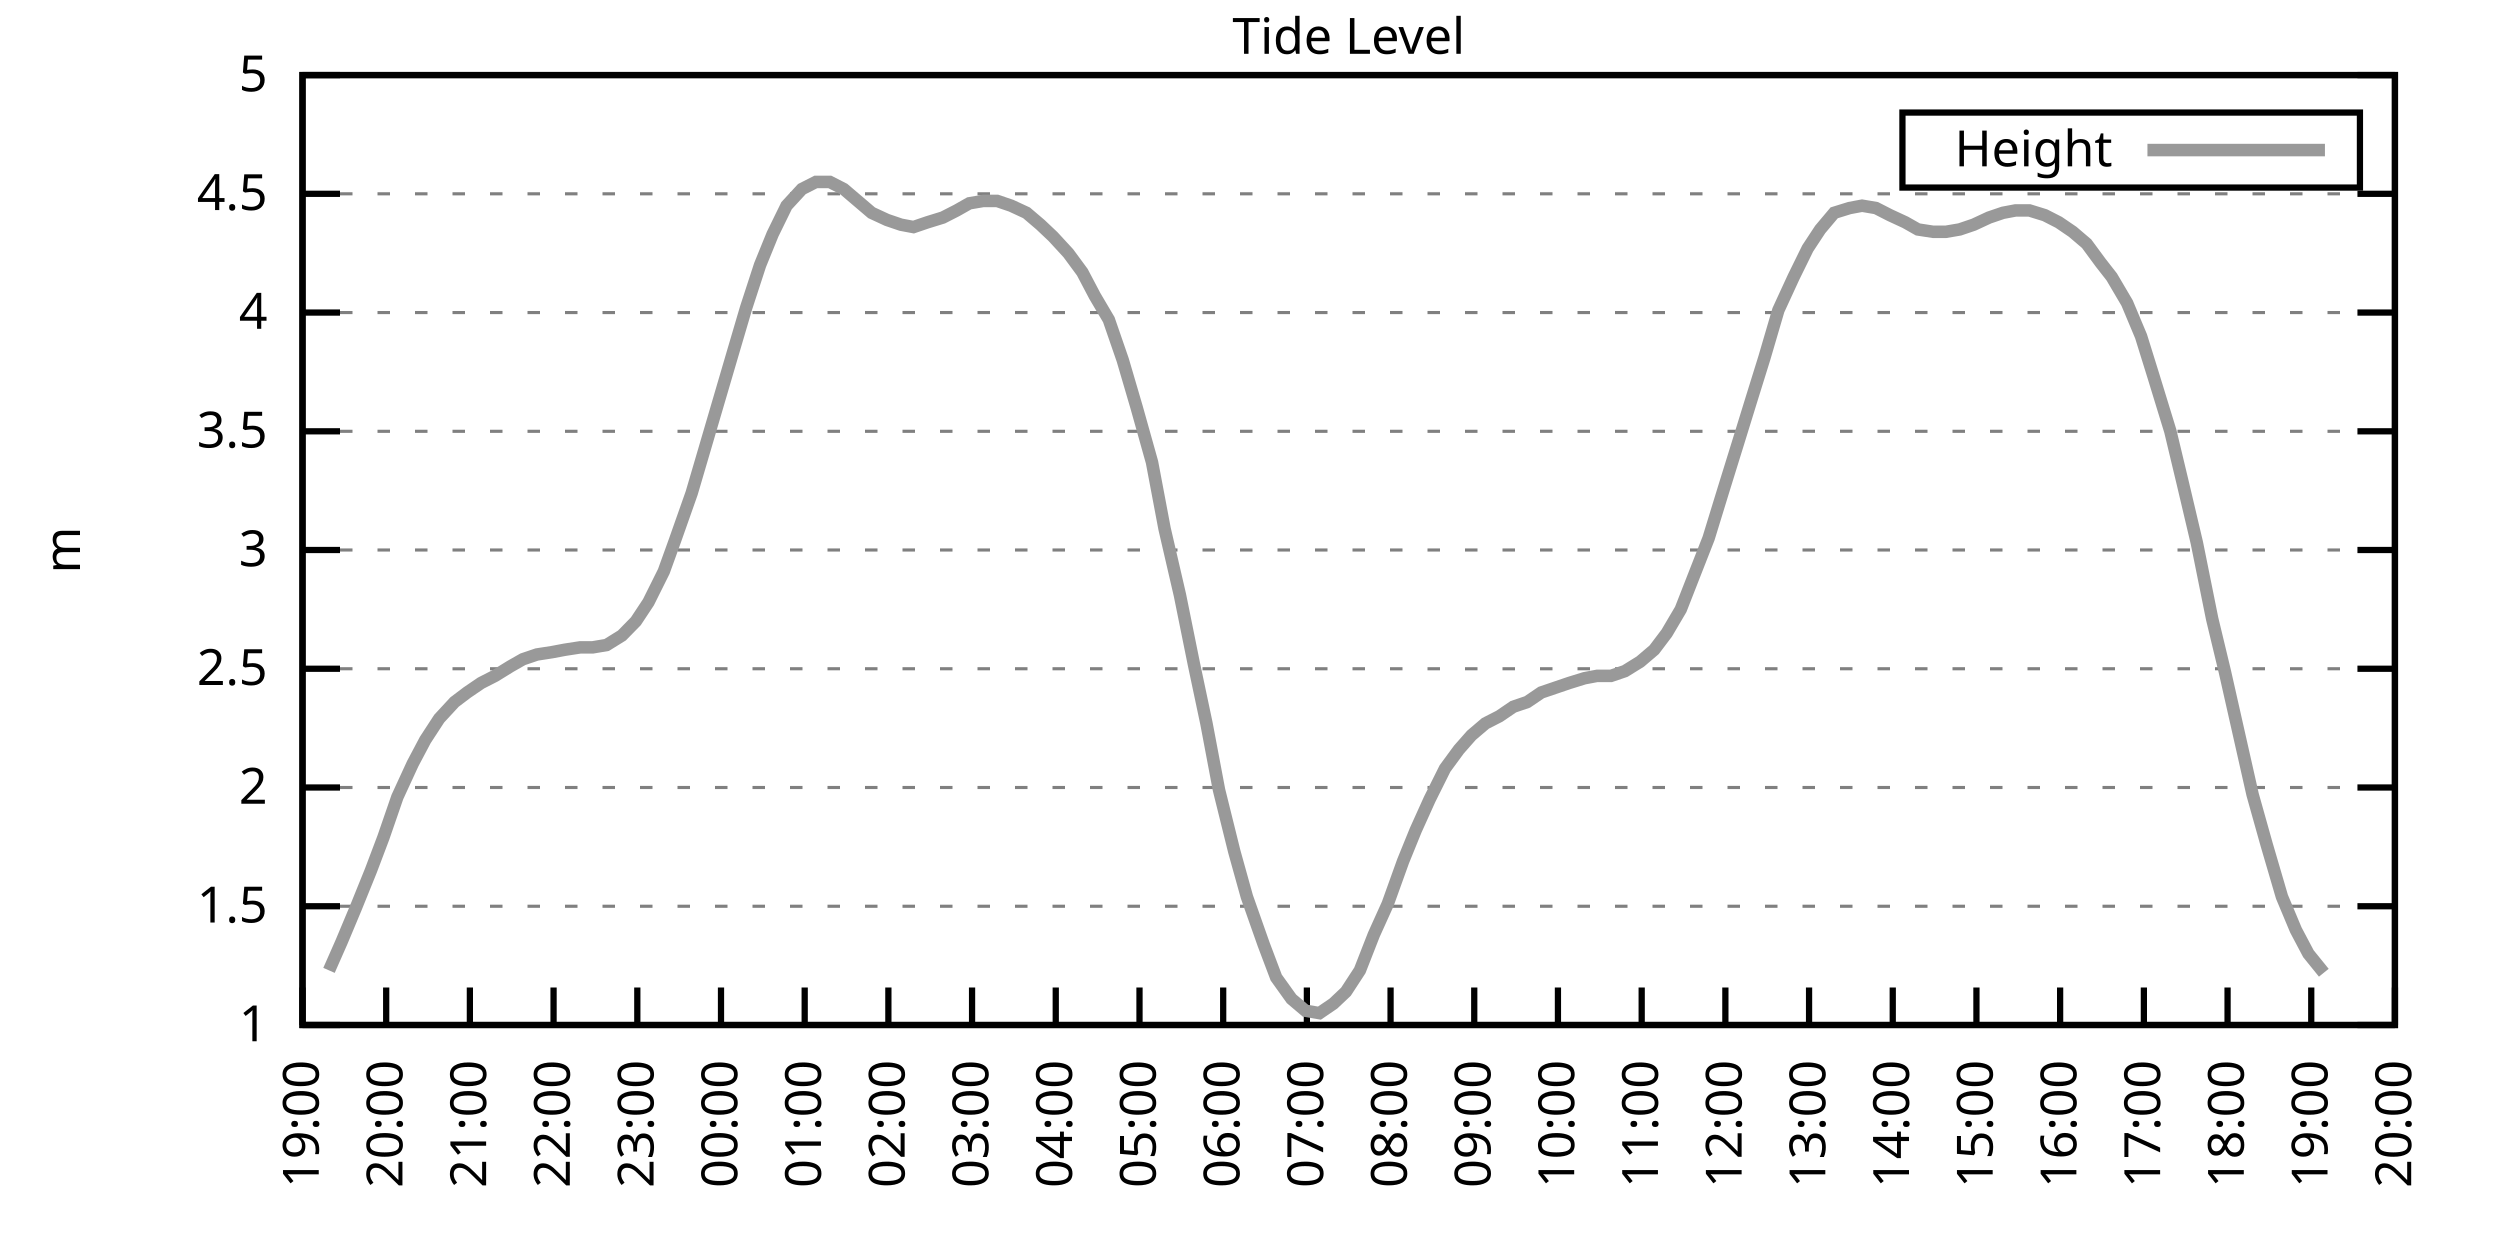
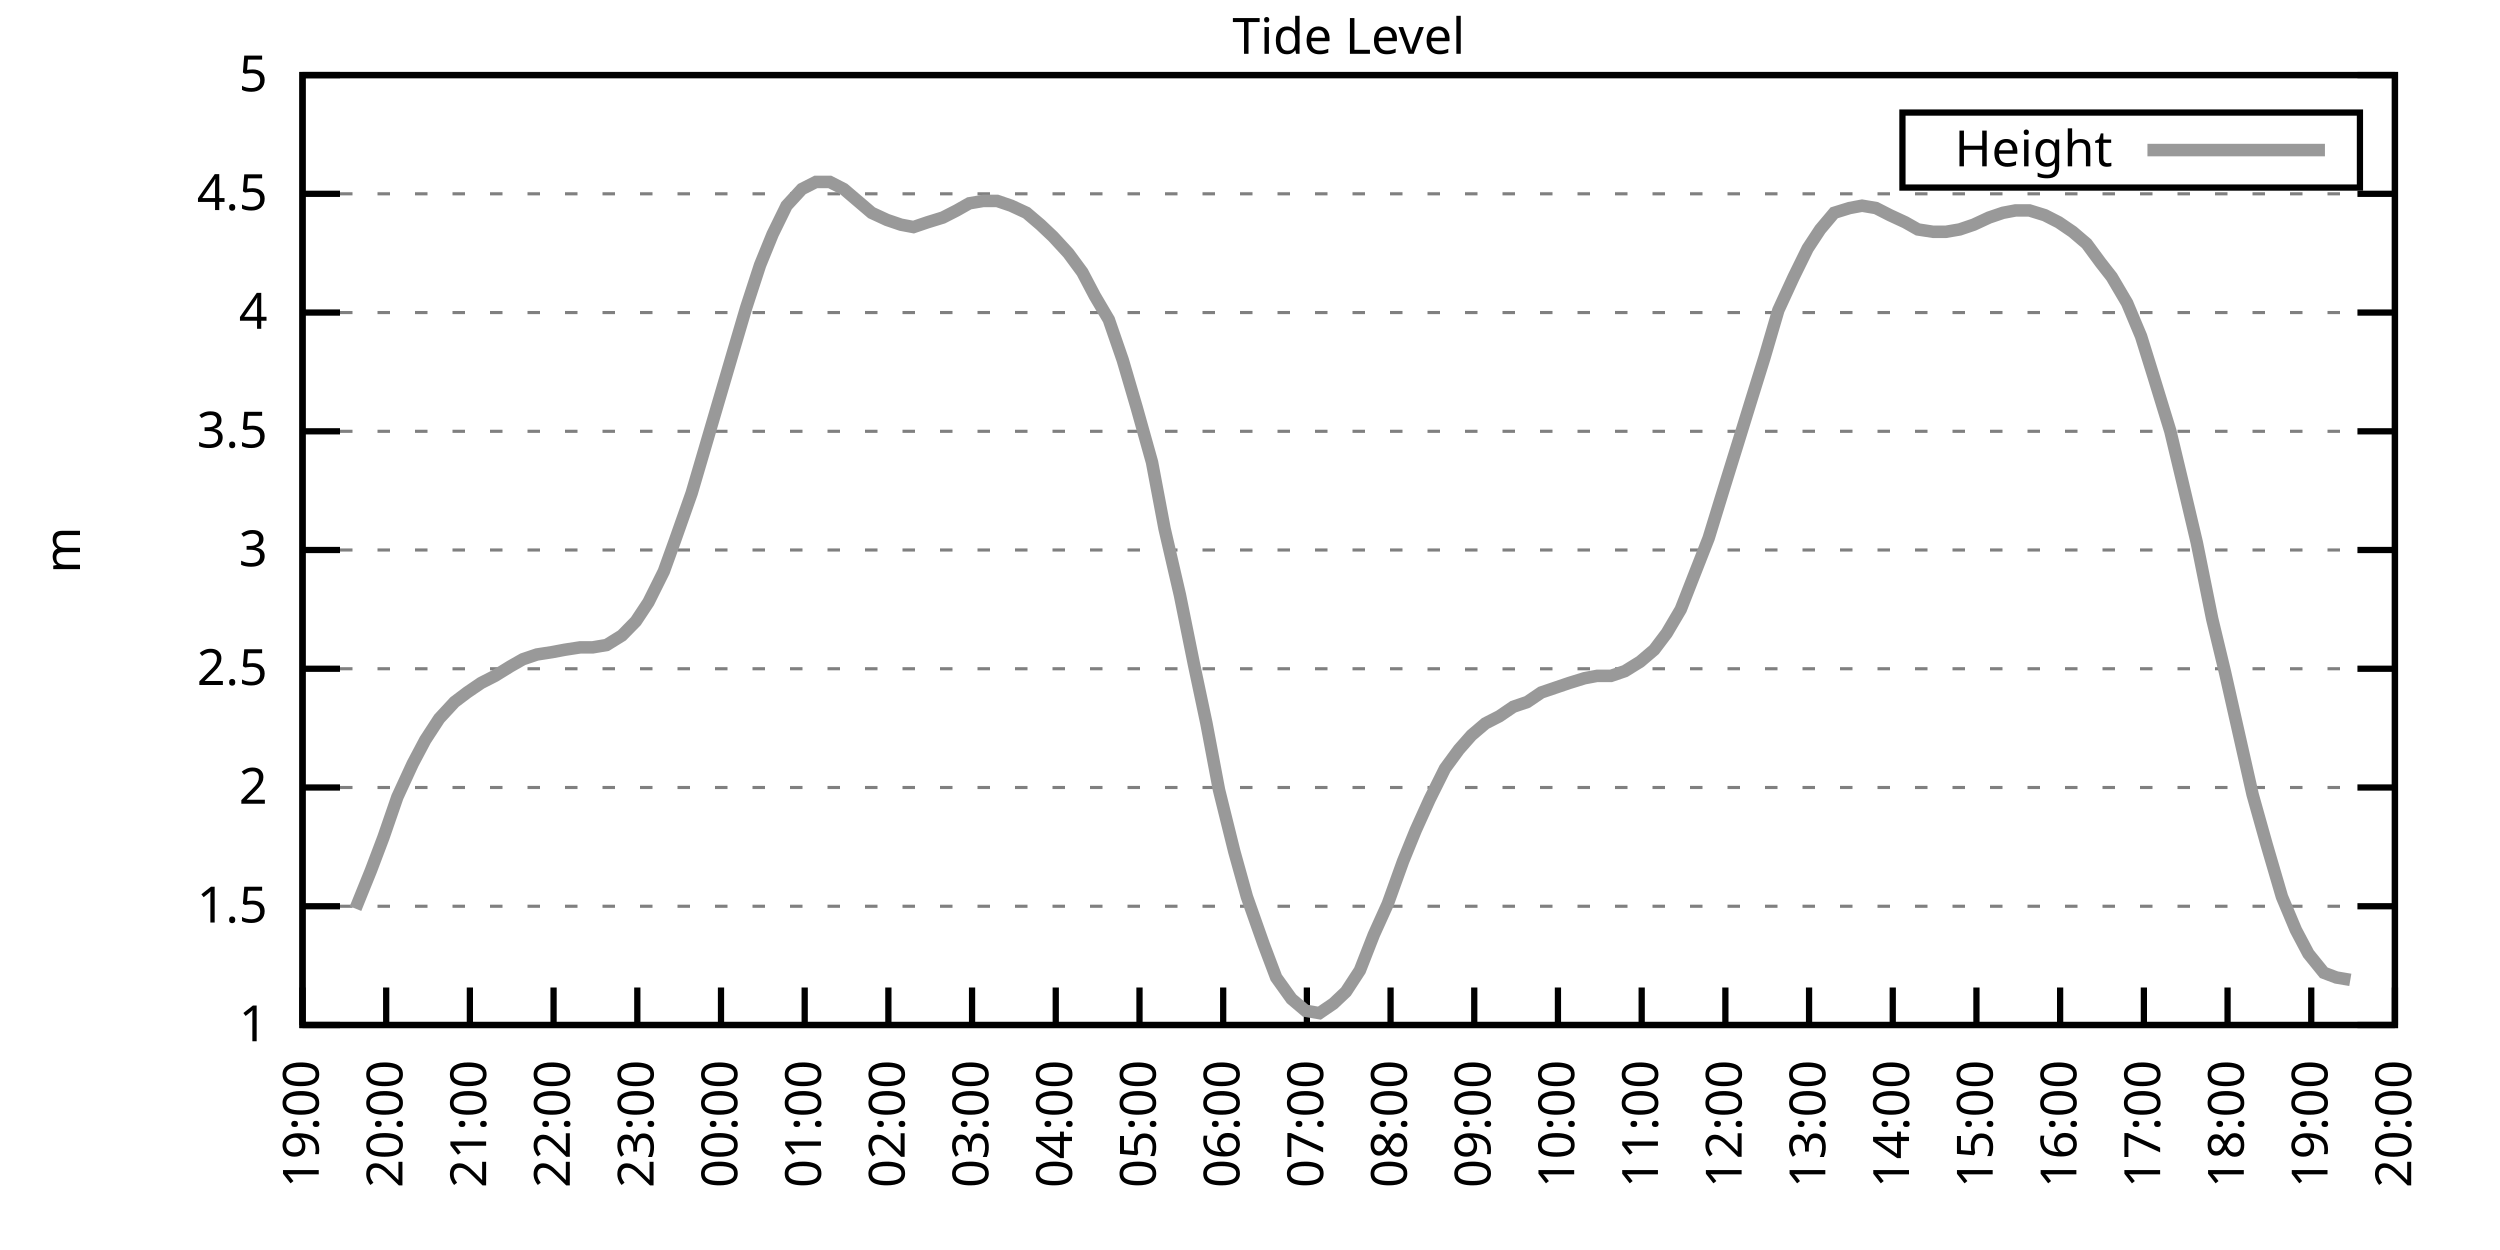
<svg xmlns="http://www.w3.org/2000/svg" xmlns:xlink="http://www.w3.org/1999/xlink" width="400" height="200" viewBox="0 0 400 200">
  <g id="gnuplot_canvas">
    <rect x="0" y="0" width="400" height="200" fill="none" />
    <defs>
      <circle id="gpDot" r="0.5" stroke-width="0.5" stroke="currentColor" />
      <path id="gpPt0" stroke-width="0.333" stroke="currentColor" d="M-1,0 h2 M0,-1 v2" />
      <path id="gpPt1" stroke-width="0.333" stroke="currentColor" d="M-1,-1 L1,1 M1,-1 L-1,1" />
      <path id="gpPt2" stroke-width="0.333" stroke="currentColor" d="M-1,0 L1,0 M0,-1 L0,1 M-1,-1 L1,1 M-1,1 L1,-1" />
      <rect id="gpPt3" stroke-width="0.333" stroke="currentColor" x="-1" y="-1" width="2" height="2" />
      <rect id="gpPt4" stroke-width="0.333" stroke="currentColor" fill="currentColor" x="-1" y="-1" width="2" height="2" />
      <circle id="gpPt5" stroke-width="0.333" stroke="currentColor" cx="0" cy="0" r="1" />
      <use xlink:href="#gpPt5" id="gpPt6" fill="currentColor" stroke="none" />
      <path id="gpPt7" stroke-width="0.333" stroke="currentColor" d="M0,-1.33 L-1.33,0.67 L1.33,0.67 z" />
      <use xlink:href="#gpPt7" id="gpPt8" fill="currentColor" stroke="none" />
      <use xlink:href="#gpPt7" id="gpPt9" stroke="currentColor" transform="rotate(180)" />
      <use xlink:href="#gpPt9" id="gpPt10" fill="currentColor" stroke="none" />
      <use xlink:href="#gpPt3" id="gpPt11" stroke="currentColor" transform="rotate(45)" />
      <use xlink:href="#gpPt11" id="gpPt12" fill="currentColor" stroke="none" />
      <path id="gpPt13" stroke-width="0.333" stroke="currentColor" d="M0,1.330 L1.265,0.411 L0.782,-1.067 L-0.782,-1.076 L-1.265,0.411 z" />
      <use xlink:href="#gpPt13" id="gpPt14" fill="currentColor" stroke="none" />
      <filter id="textbox" filterUnits="objectBoundingBox" x="0" y="0" height="1" width="1">
        <feFlood flood-color="white" flood-opacity="1" result="bgnd" />
        <feComposite in="SourceGraphic" in2="bgnd" operator="atop" />
      </filter>
      <filter id="greybox" filterUnits="objectBoundingBox" x="0" y="0" height="1" width="1">
        <feFlood flood-color="lightgrey" flood-opacity="1" result="grey" />
        <feComposite in="SourceGraphic" in2="grey" operator="atop" />
      </filter>
    </defs>
    <g fill="none" color="white" stroke="currentColor" stroke-width="1.00" stroke-linecap="butt" stroke-linejoin="miter">
</g>
    <g fill="none" color="black" stroke="currentColor" stroke-width="1.00" stroke-linecap="butt" stroke-linejoin="miter">
      <g stroke="none" shape-rendering="crispEdges">
        <polygon fill="rgb(255, 255, 255)" points="48.40,164.00 383.18,164.00 383.18,12.02 48.40,12.02 " />
      </g>
    </g>
    <g fill="none" color="black" stroke="currentColor" stroke-width="1.00" stroke-linecap="butt" stroke-linejoin="miter">
</g>
    <g fill="none" color="black" stroke="black" stroke-width="0.50" stroke-linecap="butt" stroke-linejoin="miter">
</g>
    <g fill="none" color="gray" stroke="currentColor" stroke-width="0.50" stroke-linecap="butt" stroke-linejoin="miter">
      <path stroke="gray" stroke-dasharray="2,4" class="gridline" d="M48.40,164.00 L383.19,164.00  " />
    </g>
    <g fill="none" color="gray" stroke="gray" stroke-width="1.00" stroke-linecap="butt" stroke-linejoin="miter">
</g>
    <g fill="none" color="black" stroke="currentColor" stroke-width="1.00" stroke-linecap="butt" stroke-linejoin="miter">
      <path stroke="black" d="M48.40,164.00 L54.40,164.00 M383.19,164.00 L377.19,164.00  " />
      <g transform="translate(42.80,166.60)" stroke="none" fill="black" font-family="Sans" font-size="8.00" text-anchor="end">
        <text>
          <tspan font-family="Sans"> 1</tspan>
        </text>
      </g>
    </g>
    <g fill="none" color="black" stroke="currentColor" stroke-width="1.00" stroke-linecap="butt" stroke-linejoin="miter">
</g>
    <g fill="none" color="black" stroke="black" stroke-width="0.50" stroke-linecap="butt" stroke-linejoin="miter">
</g>
    <g fill="none" color="gray" stroke="currentColor" stroke-width="0.50" stroke-linecap="butt" stroke-linejoin="miter">
      <path stroke="gray" stroke-dasharray="2,4" class="gridline" d="M48.40,145.00 L383.19,145.00  " />
    </g>
    <g fill="none" color="gray" stroke="gray" stroke-width="1.00" stroke-linecap="butt" stroke-linejoin="miter">
</g>
    <g fill="none" color="black" stroke="currentColor" stroke-width="1.00" stroke-linecap="butt" stroke-linejoin="miter">
      <path stroke="black" d="M48.40,145.00 L54.40,145.00 M383.19,145.00 L377.19,145.00  " />
      <g transform="translate(42.80,147.60)" stroke="none" fill="black" font-family="Sans" font-size="8.00" text-anchor="end">
        <text>
          <tspan font-family="Sans"> 1.5</tspan>
        </text>
      </g>
    </g>
    <g fill="none" color="black" stroke="currentColor" stroke-width="1.00" stroke-linecap="butt" stroke-linejoin="miter">
</g>
    <g fill="none" color="black" stroke="black" stroke-width="0.50" stroke-linecap="butt" stroke-linejoin="miter">
</g>
    <g fill="none" color="gray" stroke="currentColor" stroke-width="0.50" stroke-linecap="butt" stroke-linejoin="miter">
      <path stroke="gray" stroke-dasharray="2,4" class="gridline" d="M48.40,126.00 L383.19,126.00  " />
    </g>
    <g fill="none" color="gray" stroke="gray" stroke-width="1.00" stroke-linecap="butt" stroke-linejoin="miter">
</g>
    <g fill="none" color="black" stroke="currentColor" stroke-width="1.00" stroke-linecap="butt" stroke-linejoin="miter">
      <path stroke="black" d="M48.40,126.00 L54.40,126.00 M383.19,126.00 L377.19,126.00  " />
      <g transform="translate(42.80,128.60)" stroke="none" fill="black" font-family="Sans" font-size="8.00" text-anchor="end">
        <text>
          <tspan font-family="Sans"> 2</tspan>
        </text>
      </g>
    </g>
    <g fill="none" color="black" stroke="currentColor" stroke-width="1.00" stroke-linecap="butt" stroke-linejoin="miter">
</g>
    <g fill="none" color="black" stroke="black" stroke-width="0.50" stroke-linecap="butt" stroke-linejoin="miter">
</g>
    <g fill="none" color="gray" stroke="currentColor" stroke-width="0.50" stroke-linecap="butt" stroke-linejoin="miter">
      <path stroke="gray" stroke-dasharray="2,4" class="gridline" d="M48.40,107.00 L383.19,107.00  " />
    </g>
    <g fill="none" color="gray" stroke="gray" stroke-width="1.00" stroke-linecap="butt" stroke-linejoin="miter">
</g>
    <g fill="none" color="black" stroke="currentColor" stroke-width="1.00" stroke-linecap="butt" stroke-linejoin="miter">
      <path stroke="black" d="M48.40,107.00 L54.40,107.00 M383.19,107.00 L377.19,107.00  " />
      <g transform="translate(42.80,109.60)" stroke="none" fill="black" font-family="Sans" font-size="8.00" text-anchor="end">
        <text>
          <tspan font-family="Sans"> 2.5</tspan>
        </text>
      </g>
    </g>
    <g fill="none" color="black" stroke="currentColor" stroke-width="1.00" stroke-linecap="butt" stroke-linejoin="miter">
</g>
    <g fill="none" color="black" stroke="black" stroke-width="0.50" stroke-linecap="butt" stroke-linejoin="miter">
</g>
    <g fill="none" color="gray" stroke="currentColor" stroke-width="0.50" stroke-linecap="butt" stroke-linejoin="miter">
      <path stroke="gray" stroke-dasharray="2,4" class="gridline" d="M48.40,88.00 L383.19,88.00  " />
    </g>
    <g fill="none" color="gray" stroke="gray" stroke-width="1.00" stroke-linecap="butt" stroke-linejoin="miter">
</g>
    <g fill="none" color="black" stroke="currentColor" stroke-width="1.00" stroke-linecap="butt" stroke-linejoin="miter">
      <path stroke="black" d="M48.40,88.00 L54.40,88.00 M383.19,88.00 L377.19,88.00  " />
      <g transform="translate(42.80,90.60)" stroke="none" fill="black" font-family="Sans" font-size="8.00" text-anchor="end">
        <text>
          <tspan font-family="Sans"> 3</tspan>
        </text>
      </g>
    </g>
    <g fill="none" color="black" stroke="currentColor" stroke-width="1.00" stroke-linecap="butt" stroke-linejoin="miter">
</g>
    <g fill="none" color="black" stroke="black" stroke-width="0.50" stroke-linecap="butt" stroke-linejoin="miter">
</g>
    <g fill="none" color="gray" stroke="currentColor" stroke-width="0.50" stroke-linecap="butt" stroke-linejoin="miter">
      <path stroke="gray" stroke-dasharray="2,4" class="gridline" d="M48.40,69.01 L383.19,69.01  " />
    </g>
    <g fill="none" color="gray" stroke="gray" stroke-width="1.00" stroke-linecap="butt" stroke-linejoin="miter">
</g>
    <g fill="none" color="black" stroke="currentColor" stroke-width="1.00" stroke-linecap="butt" stroke-linejoin="miter">
      <path stroke="black" d="M48.40,69.01 L54.40,69.01 M383.19,69.01 L377.19,69.01  " />
      <g transform="translate(42.80,71.61)" stroke="none" fill="black" font-family="Sans" font-size="8.00" text-anchor="end">
        <text>
          <tspan font-family="Sans"> 3.5</tspan>
        </text>
      </g>
    </g>
    <g fill="none" color="black" stroke="currentColor" stroke-width="1.00" stroke-linecap="butt" stroke-linejoin="miter">
</g>
    <g fill="none" color="black" stroke="black" stroke-width="0.50" stroke-linecap="butt" stroke-linejoin="miter">
</g>
    <g fill="none" color="gray" stroke="currentColor" stroke-width="0.50" stroke-linecap="butt" stroke-linejoin="miter">
      <path stroke="gray" stroke-dasharray="2,4" class="gridline" d="M48.40,50.01 L383.19,50.01  " />
    </g>
    <g fill="none" color="gray" stroke="gray" stroke-width="1.00" stroke-linecap="butt" stroke-linejoin="miter">
</g>
    <g fill="none" color="black" stroke="currentColor" stroke-width="1.00" stroke-linecap="butt" stroke-linejoin="miter">
      <path stroke="black" d="M48.40,50.01 L54.40,50.01 M383.19,50.01 L377.19,50.01  " />
      <g transform="translate(42.80,52.61)" stroke="none" fill="black" font-family="Sans" font-size="8.00" text-anchor="end">
        <text>
          <tspan font-family="Sans"> 4</tspan>
        </text>
      </g>
    </g>
    <g fill="none" color="black" stroke="currentColor" stroke-width="1.00" stroke-linecap="butt" stroke-linejoin="miter">
</g>
    <g fill="none" color="black" stroke="black" stroke-width="0.50" stroke-linecap="butt" stroke-linejoin="miter">
</g>
    <g fill="none" color="gray" stroke="currentColor" stroke-width="0.50" stroke-linecap="butt" stroke-linejoin="miter">
      <path stroke="gray" stroke-dasharray="2,4" class="gridline" d="M48.40,31.01 L383.19,31.01  " />
    </g>
    <g fill="none" color="gray" stroke="gray" stroke-width="1.00" stroke-linecap="butt" stroke-linejoin="miter">
</g>
    <g fill="none" color="black" stroke="currentColor" stroke-width="1.00" stroke-linecap="butt" stroke-linejoin="miter">
      <path stroke="black" d="M48.40,31.01 L54.40,31.01 M383.19,31.01 L377.19,31.01  " />
      <g transform="translate(42.80,33.61)" stroke="none" fill="black" font-family="Sans" font-size="8.00" text-anchor="end">
        <text>
          <tspan font-family="Sans"> 4.5</tspan>
        </text>
      </g>
    </g>
    <g fill="none" color="black" stroke="currentColor" stroke-width="1.00" stroke-linecap="butt" stroke-linejoin="miter">
</g>
    <g fill="none" color="black" stroke="black" stroke-width="0.50" stroke-linecap="butt" stroke-linejoin="miter">
</g>
    <g fill="none" color="gray" stroke="currentColor" stroke-width="0.50" stroke-linecap="butt" stroke-linejoin="miter">
      <path stroke="gray" stroke-dasharray="2,4" class="gridline" d="M48.40,12.01 L383.19,12.01  " />
    </g>
    <g fill="none" color="gray" stroke="gray" stroke-width="1.00" stroke-linecap="butt" stroke-linejoin="miter">
</g>
    <g fill="none" color="black" stroke="currentColor" stroke-width="1.00" stroke-linecap="butt" stroke-linejoin="miter">
      <path stroke="black" d="M48.40,12.01 L54.40,12.01 M383.19,12.01 L377.19,12.01  " />
      <g transform="translate(42.80,14.61)" stroke="none" fill="black" font-family="Sans" font-size="8.00" text-anchor="end">
        <text>
          <tspan font-family="Sans"> 5</tspan>
        </text>
      </g>
    </g>
    <g fill="none" color="black" stroke="currentColor" stroke-width="1.00" stroke-linecap="butt" stroke-linejoin="miter">
      <path stroke="black" d="M48.40,164.00 L48.40,158.00  " />
      <g transform="translate(51.00,169.60) rotate(270.00)" stroke="none" fill="black" font-family="Sans" font-size="8.00" text-anchor="end">
        <text>
          <tspan font-family="Sans">19:00</tspan>
        </text>
      </g>
    </g>
    <g fill="none" color="black" stroke="currentColor" stroke-width="1.00" stroke-linecap="butt" stroke-linejoin="miter">
      <path stroke="black" d="M61.79,164.00 L61.79,158.00  " />
      <g transform="translate(64.39,169.60) rotate(270.00)" stroke="none" fill="black" font-family="Sans" font-size="8.00" text-anchor="end">
        <text>
          <tspan font-family="Sans">20:00</tspan>
        </text>
      </g>
    </g>
    <g fill="none" color="black" stroke="currentColor" stroke-width="1.00" stroke-linecap="butt" stroke-linejoin="miter">
      <path stroke="black" d="M75.18,164.00 L75.18,158.00  " />
      <g transform="translate(77.78,169.60) rotate(270.00)" stroke="none" fill="black" font-family="Sans" font-size="8.00" text-anchor="end">
        <text>
          <tspan font-family="Sans">21:00</tspan>
        </text>
      </g>
    </g>
    <g fill="none" color="black" stroke="currentColor" stroke-width="1.00" stroke-linecap="butt" stroke-linejoin="miter">
      <path stroke="black" d="M88.57,164.00 L88.57,158.00  " />
      <g transform="translate(91.17,169.60) rotate(270.00)" stroke="none" fill="black" font-family="Sans" font-size="8.00" text-anchor="end">
        <text>
          <tspan font-family="Sans">22:00</tspan>
        </text>
      </g>
    </g>
    <g fill="none" color="black" stroke="currentColor" stroke-width="1.00" stroke-linecap="butt" stroke-linejoin="miter">
      <path stroke="black" d="M101.97,164.00 L101.97,158.00  " />
      <g transform="translate(104.57,169.60) rotate(270.00)" stroke="none" fill="black" font-family="Sans" font-size="8.00" text-anchor="end">
        <text>
          <tspan font-family="Sans">23:00</tspan>
        </text>
      </g>
    </g>
    <g fill="none" color="black" stroke="currentColor" stroke-width="1.00" stroke-linecap="butt" stroke-linejoin="miter">
      <path stroke="black" d="M115.36,164.00 L115.36,158.00  " />
      <g transform="translate(117.96,169.60) rotate(270.00)" stroke="none" fill="black" font-family="Sans" font-size="8.00" text-anchor="end">
        <text>
          <tspan font-family="Sans">00:00</tspan>
        </text>
      </g>
    </g>
    <g fill="none" color="black" stroke="currentColor" stroke-width="1.00" stroke-linecap="butt" stroke-linejoin="miter">
      <path stroke="black" d="M128.75,164.00 L128.75,158.00  " />
      <g transform="translate(131.35,169.60) rotate(270.00)" stroke="none" fill="black" font-family="Sans" font-size="8.00" text-anchor="end">
        <text>
          <tspan font-family="Sans">01:00</tspan>
        </text>
      </g>
    </g>
    <g fill="none" color="black" stroke="currentColor" stroke-width="1.00" stroke-linecap="butt" stroke-linejoin="miter">
      <path stroke="black" d="M142.14,164.00 L142.14,158.00  " />
      <g transform="translate(144.74,169.60) rotate(270.00)" stroke="none" fill="black" font-family="Sans" font-size="8.00" text-anchor="end">
        <text>
          <tspan font-family="Sans">02:00</tspan>
        </text>
      </g>
    </g>
    <g fill="none" color="black" stroke="currentColor" stroke-width="1.00" stroke-linecap="butt" stroke-linejoin="miter">
      <path stroke="black" d="M155.53,164.00 L155.53,158.00  " />
      <g transform="translate(158.13,169.60) rotate(270.00)" stroke="none" fill="black" font-family="Sans" font-size="8.00" text-anchor="end">
        <text>
          <tspan font-family="Sans">03:00</tspan>
        </text>
      </g>
    </g>
    <g fill="none" color="black" stroke="currentColor" stroke-width="1.00" stroke-linecap="butt" stroke-linejoin="miter">
      <path stroke="black" d="M168.92,164.00 L168.92,158.00  " />
      <g transform="translate(171.52,169.60) rotate(270.00)" stroke="none" fill="black" font-family="Sans" font-size="8.00" text-anchor="end">
        <text>
          <tspan font-family="Sans">04:00</tspan>
        </text>
      </g>
    </g>
    <g fill="none" color="black" stroke="currentColor" stroke-width="1.00" stroke-linecap="butt" stroke-linejoin="miter">
      <path stroke="black" d="M182.32,164.00 L182.32,158.00  " />
      <g transform="translate(184.92,169.60) rotate(270.00)" stroke="none" fill="black" font-family="Sans" font-size="8.00" text-anchor="end">
        <text>
          <tspan font-family="Sans">05:00</tspan>
        </text>
      </g>
    </g>
    <g fill="none" color="black" stroke="currentColor" stroke-width="1.00" stroke-linecap="butt" stroke-linejoin="miter">
      <path stroke="black" d="M195.71,164.00 L195.71,158.00  " />
      <g transform="translate(198.31,169.60) rotate(270.00)" stroke="none" fill="black" font-family="Sans" font-size="8.00" text-anchor="end">
        <text>
          <tspan font-family="Sans">06:00</tspan>
        </text>
      </g>
    </g>
    <g fill="none" color="black" stroke="currentColor" stroke-width="1.00" stroke-linecap="butt" stroke-linejoin="miter">
      <path stroke="black" d="M209.10,164.00 L209.10,158.00  " />
      <g transform="translate(211.70,169.60) rotate(270.00)" stroke="none" fill="black" font-family="Sans" font-size="8.00" text-anchor="end">
        <text>
          <tspan font-family="Sans">07:00</tspan>
        </text>
      </g>
    </g>
    <g fill="none" color="black" stroke="currentColor" stroke-width="1.00" stroke-linecap="butt" stroke-linejoin="miter">
      <path stroke="black" d="M222.49,164.00 L222.49,158.00  " />
      <g transform="translate(225.09,169.60) rotate(270.00)" stroke="none" fill="black" font-family="Sans" font-size="8.00" text-anchor="end">
        <text>
          <tspan font-family="Sans">08:00</tspan>
        </text>
      </g>
    </g>
    <g fill="none" color="black" stroke="currentColor" stroke-width="1.00" stroke-linecap="butt" stroke-linejoin="miter">
      <path stroke="black" d="M235.88,164.00 L235.88,158.00  " />
      <g transform="translate(238.48,169.60) rotate(270.00)" stroke="none" fill="black" font-family="Sans" font-size="8.00" text-anchor="end">
        <text>
          <tspan font-family="Sans">09:00</tspan>
        </text>
      </g>
    </g>
    <g fill="none" color="black" stroke="currentColor" stroke-width="1.00" stroke-linecap="butt" stroke-linejoin="miter">
      <path stroke="black" d="M249.27,164.00 L249.27,158.00  " />
      <g transform="translate(251.87,169.60) rotate(270.00)" stroke="none" fill="black" font-family="Sans" font-size="8.00" text-anchor="end">
        <text>
          <tspan font-family="Sans">10:00</tspan>
        </text>
      </g>
    </g>
    <g fill="none" color="black" stroke="currentColor" stroke-width="1.00" stroke-linecap="butt" stroke-linejoin="miter">
      <path stroke="black" d="M262.67,164.00 L262.67,158.00  " />
      <g transform="translate(265.27,169.60) rotate(270.00)" stroke="none" fill="black" font-family="Sans" font-size="8.00" text-anchor="end">
        <text>
          <tspan font-family="Sans">11:00</tspan>
        </text>
      </g>
    </g>
    <g fill="none" color="black" stroke="currentColor" stroke-width="1.00" stroke-linecap="butt" stroke-linejoin="miter">
      <path stroke="black" d="M276.06,164.00 L276.06,158.00  " />
      <g transform="translate(278.66,169.60) rotate(270.00)" stroke="none" fill="black" font-family="Sans" font-size="8.00" text-anchor="end">
        <text>
          <tspan font-family="Sans">12:00</tspan>
        </text>
      </g>
    </g>
    <g fill="none" color="black" stroke="currentColor" stroke-width="1.00" stroke-linecap="butt" stroke-linejoin="miter">
      <path stroke="black" d="M289.45,164.00 L289.45,158.00  " />
      <g transform="translate(292.05,169.60) rotate(270.00)" stroke="none" fill="black" font-family="Sans" font-size="8.00" text-anchor="end">
        <text>
          <tspan font-family="Sans">13:00</tspan>
        </text>
      </g>
    </g>
    <g fill="none" color="black" stroke="currentColor" stroke-width="1.00" stroke-linecap="butt" stroke-linejoin="miter">
      <path stroke="black" d="M302.84,164.00 L302.84,158.00  " />
      <g transform="translate(305.44,169.60) rotate(270.00)" stroke="none" fill="black" font-family="Sans" font-size="8.00" text-anchor="end">
        <text>
          <tspan font-family="Sans">14:00</tspan>
        </text>
      </g>
    </g>
    <g fill="none" color="black" stroke="currentColor" stroke-width="1.00" stroke-linecap="butt" stroke-linejoin="miter">
      <path stroke="black" d="M316.23,164.00 L316.23,158.00  " />
      <g transform="translate(318.83,169.60) rotate(270.00)" stroke="none" fill="black" font-family="Sans" font-size="8.00" text-anchor="end">
        <text>
          <tspan font-family="Sans">15:00</tspan>
        </text>
      </g>
    </g>
    <g fill="none" color="black" stroke="currentColor" stroke-width="1.00" stroke-linecap="butt" stroke-linejoin="miter">
      <path stroke="black" d="M329.62,164.00 L329.62,158.00  " />
      <g transform="translate(332.22,169.60) rotate(270.00)" stroke="none" fill="black" font-family="Sans" font-size="8.00" text-anchor="end">
        <text>
          <tspan font-family="Sans">16:00</tspan>
        </text>
      </g>
    </g>
    <g fill="none" color="black" stroke="currentColor" stroke-width="1.00" stroke-linecap="butt" stroke-linejoin="miter">
      <path stroke="black" d="M343.02,164.00 L343.02,158.00  " />
      <g transform="translate(345.62,169.60) rotate(270.00)" stroke="none" fill="black" font-family="Sans" font-size="8.00" text-anchor="end">
        <text>
          <tspan font-family="Sans">17:00</tspan>
        </text>
      </g>
    </g>
    <g fill="none" color="black" stroke="currentColor" stroke-width="1.00" stroke-linecap="butt" stroke-linejoin="miter">
      <path stroke="black" d="M356.41,164.00 L356.41,158.00  " />
      <g transform="translate(359.01,169.60) rotate(270.00)" stroke="none" fill="black" font-family="Sans" font-size="8.00" text-anchor="end">
        <text>
          <tspan font-family="Sans">18:00</tspan>
        </text>
      </g>
    </g>
    <g fill="none" color="black" stroke="currentColor" stroke-width="1.00" stroke-linecap="butt" stroke-linejoin="miter">
      <path stroke="black" d="M369.80,164.00 L369.80,158.00  " />
      <g transform="translate(372.40,169.60) rotate(270.00)" stroke="none" fill="black" font-family="Sans" font-size="8.00" text-anchor="end">
        <text>
          <tspan font-family="Sans">19:00</tspan>
        </text>
      </g>
    </g>
    <g fill="none" color="black" stroke="currentColor" stroke-width="1.00" stroke-linecap="butt" stroke-linejoin="miter">
      <path stroke="black" d="M383.19,164.00 L383.19,158.00  " />
      <g transform="translate(385.79,169.60) rotate(270.00)" stroke="none" fill="black" font-family="Sans" font-size="8.00" text-anchor="end">
        <text>
          <tspan font-family="Sans">20:00</tspan>
        </text>
      </g>
    </g>
    <g fill="none" color="black" stroke="currentColor" stroke-width="1.00" stroke-linecap="butt" stroke-linejoin="miter">
</g>
    <g fill="none" color="black" stroke="currentColor" stroke-width="1.00" stroke-linecap="butt" stroke-linejoin="miter">
      <path stroke="black" d="M48.40,12.01 L48.40,164.00 L383.19,164.00 L383.19,12.01 L48.40,12.01 Z  " />
    </g>
    <g fill="none" color="black" stroke="currentColor" stroke-width="1.00" stroke-linecap="butt" stroke-linejoin="miter">
</g>
    <g fill="none" color="black" stroke="currentColor" stroke-width="1.00" stroke-linecap="butt" stroke-linejoin="miter">
      <path stroke="black" d="M304.39,30.01 L304.39,18.01 L377.59,18.01 L377.59,30.01 L304.39,30.01 Z  " />
    </g>
    <g id="Tide_level_plot_1">
      <g fill="none" color="white" stroke="black" stroke-width="2.00" stroke-linecap="butt" stroke-linejoin="miter">
</g>
      <g fill="none" color="black" stroke="currentColor" stroke-width="2.00" stroke-linecap="butt" stroke-linejoin="miter">
        <g transform="translate(337.99,26.61)" stroke="none" fill="black" font-family="Sans" font-size="8.00" text-anchor="end">
          <text>
            <tspan font-family="Sans">Height</tspan>
          </text>
        </g>
      </g>
      <g fill="none" color="black" stroke="currentColor" stroke-width="2.00" stroke-linecap="butt" stroke-linejoin="miter">
-         <path stroke="rgb(153, 153, 153)" d="M343.59,24.01 L371.99,24.01 M52.64,155.26 L54.65,150.70 L56.88,145.38 L59.34,139.30 L61.35,133.98 L63.58,127.52   L66.03,122.20 L68.04,118.40 L70.27,114.98 L72.73,112.32 L74.74,110.80 L76.97,109.28 L79.20,108.14 L81.66,106.62   L83.66,105.48 L85.90,104.72 L88.35,104.34 L90.36,103.96 L92.82,103.58 L94.82,103.58 L97.06,103.20 L99.51,101.68   L101.74,99.40 L103.75,96.36 L106.21,91.42 L107.99,86.49 L110.67,78.89 L112.68,72.05 L114.91,64.45 L117.14,56.85   L119.38,49.25 L121.61,42.41 L123.62,37.47 L125.85,32.91 L128.30,30.25 L130.54,29.11 L132.77,29.11 L135.00,30.25   L137.23,32.15 L139.46,34.05 L141.92,35.19 L144.15,35.95 L146.16,36.33 L148.39,35.57 L150.85,34.81 L153.08,33.67   L155.09,32.53 L157.32,32.15 L159.55,32.15 L161.78,32.91 L164.24,34.05 L166.47,35.95 L168.48,37.85 L170.93,40.51   L173.17,43.55 L175.17,47.35 L177.41,51.15 L179.64,57.61 L181.87,65.21 L184.32,73.95 L186.33,84.59 L188.79,95.22   L191.02,106.24 L193.03,115.74 L195.04,126.38 L197.49,136.26 L199.50,143.48 L202.18,151.08 L204.19,156.40 L206.64,159.82   L208.88,161.72 L211.11,162.10 L213.34,160.58 L215.35,158.68 L217.58,155.26 L219.81,149.56 L222.04,144.62 L224.50,137.78   L226.51,132.84 L228.74,127.90 L231.20,122.96 L233.43,119.92 L235.44,117.64 L237.67,115.74 L239.90,114.60 L242.13,113.08   L244.36,112.32 L246.60,110.80 L248.83,110.04 L251.06,109.28 L253.51,108.52 L255.52,108.14 L257.76,108.14 L259.99,107.38   L262.44,105.86 L264.67,103.96 L266.68,101.30 L268.92,97.50 L271.15,91.80 L273.38,86.11 L275.83,78.13 L278.07,70.91   L280.30,63.69 L282.31,57.23 L284.54,49.63 L286.99,44.31 L289.23,39.75 L291.23,36.71 L293.47,34.05 L295.92,33.29   L297.93,32.91 L300.16,33.29 L302.39,34.43 L304.85,35.57 L306.86,36.71 L309.31,37.09 L311.32,37.09 L313.55,36.71   L315.79,35.95 L318.24,34.81 L320.47,34.05 L322.48,33.67 L324.71,33.67 L327.17,34.43 L329.40,35.57 L331.63,37.09   L333.86,38.99 L336.10,42.03 L337.88,44.31 L340.34,48.49 L342.57,53.81 L344.58,60.27 L347.26,69.01 L349.26,77.37   L351.50,86.87 L353.95,99.02 L355.96,107.38 L358.19,117.26 L360.42,127.14 L362.66,135.12 L365.11,143.48 L367.34,148.80   L369.35,152.60 L371.81,155.64  " />
+         <path stroke="rgb(153, 153, 153)" d="M343.59,24.01 L371.99,24.01 M56.88,145.38 L59.34,139.30 L61.35,133.98 L63.58,127.52 L66.03,122.20 L68.04,118.40   L70.27,114.98 L72.73,112.32 L74.74,110.80 L76.97,109.28 L79.20,108.14 L81.66,106.62 L83.66,105.48 L85.90,104.72   L88.35,104.34 L90.36,103.96 L92.82,103.58 L94.82,103.58 L97.06,103.20 L99.51,101.68 L101.74,99.40 L103.75,96.36   L106.21,91.42 L107.99,86.49 L110.67,78.89 L112.68,72.05 L114.91,64.45 L117.14,56.85 L119.38,49.25 L121.61,42.41   L123.62,37.47 L125.85,32.91 L128.30,30.25 L130.54,29.11 L132.77,29.11 L135.00,30.25 L137.23,32.15 L139.46,34.05   L141.92,35.19 L144.15,35.95 L146.16,36.33 L148.39,35.57 L150.85,34.81 L153.08,33.67 L155.09,32.53 L157.32,32.15   L159.55,32.15 L161.78,32.91 L164.24,34.05 L166.47,35.95 L168.48,37.85 L170.93,40.51 L173.17,43.55 L175.17,47.35   L177.41,51.15 L179.64,57.61 L181.87,65.21 L184.32,73.95 L186.33,84.59 L188.79,95.22 L191.02,106.24 L193.03,115.74   L195.04,126.38 L197.49,136.26 L199.50,143.48 L202.18,151.08 L204.19,156.40 L206.64,159.82 L208.88,161.72 L211.11,162.10   L213.34,160.58 L215.35,158.68 L217.58,155.26 L219.81,149.56 L222.04,144.62 L224.50,137.78 L226.51,132.84 L228.74,127.90   L231.20,122.96 L233.43,119.92 L235.44,117.64 L237.67,115.74 L239.90,114.60 L242.13,113.08 L244.36,112.32 L246.60,110.80   L248.83,110.04 L251.06,109.28 L253.51,108.52 L255.52,108.14 L257.76,108.14 L259.99,107.38 L262.44,105.86 L264.67,103.96   L266.68,101.30 L268.92,97.50 L271.15,91.80 L273.38,86.11 L275.83,78.13 L278.07,70.91 L280.30,63.69 L282.31,57.23   L284.54,49.63 L286.99,44.31 L289.23,39.75 L291.23,36.71 L293.47,34.05 L295.92,33.29 L297.93,32.91 L300.16,33.29   L302.39,34.43 L304.85,35.57 L306.86,36.71 L309.31,37.09 L311.32,37.09 L313.55,36.71 L315.79,35.95 L318.24,34.81   L320.47,34.05 L322.48,33.67 L324.71,33.67 L327.17,34.43 L329.40,35.57 L331.63,37.09 L333.86,38.99 L336.10,42.03   L337.88,44.31 L340.34,48.49 L342.57,53.81 L344.58,60.27 L347.26,69.01 L349.26,77.37 L351.50,86.87 L353.95,99.02   L355.96,107.38 L358.19,117.26 L360.42,127.14 L362.66,135.12 L365.11,143.48 L367.34,148.80 L369.35,152.60 L371.81,155.64   L373.82,156.40 L376.05,156.78  " />
      </g>
    </g>
    <g fill="none" color="black" stroke="currentColor" stroke-width="2.00" stroke-linecap="butt" stroke-linejoin="miter">
</g>
    <g fill="none" color="black" stroke="black" stroke-width="1.00" stroke-linecap="butt" stroke-linejoin="miter">
</g>
    <g fill="none" color="black" stroke="currentColor" stroke-width="1.00" stroke-linecap="butt" stroke-linejoin="miter">
      <path stroke="black" d="M48.40,12.01 L48.40,164.00 L383.19,164.00 L383.19,12.01 L48.40,12.01 Z  " />
      <g transform="translate(12.80,88.01) rotate(270.00)" stroke="none" fill="black" font-family="Sans" font-size="8.00" text-anchor="middle">
        <text>
          <tspan font-family="Sans">m</tspan>
        </text>
      </g>
    </g>
    <g fill="none" color="black" stroke="currentColor" stroke-width="1.00" stroke-linecap="butt" stroke-linejoin="miter">
</g>
    <g fill="none" color="black" stroke="currentColor" stroke-width="1.00" stroke-linecap="butt" stroke-linejoin="miter">
      <g transform="translate(215.79,8.61)" stroke="none" fill="black" font-family="Sans" font-size="8.00" text-anchor="middle">
        <text>
          <tspan font-family="Sans">Tide Level</tspan>
        </text>
      </g>
    </g>
    <g fill="none" color="black" stroke="currentColor" stroke-width="1.00" stroke-linecap="butt" stroke-linejoin="miter">
</g>
  </g>
</svg>
